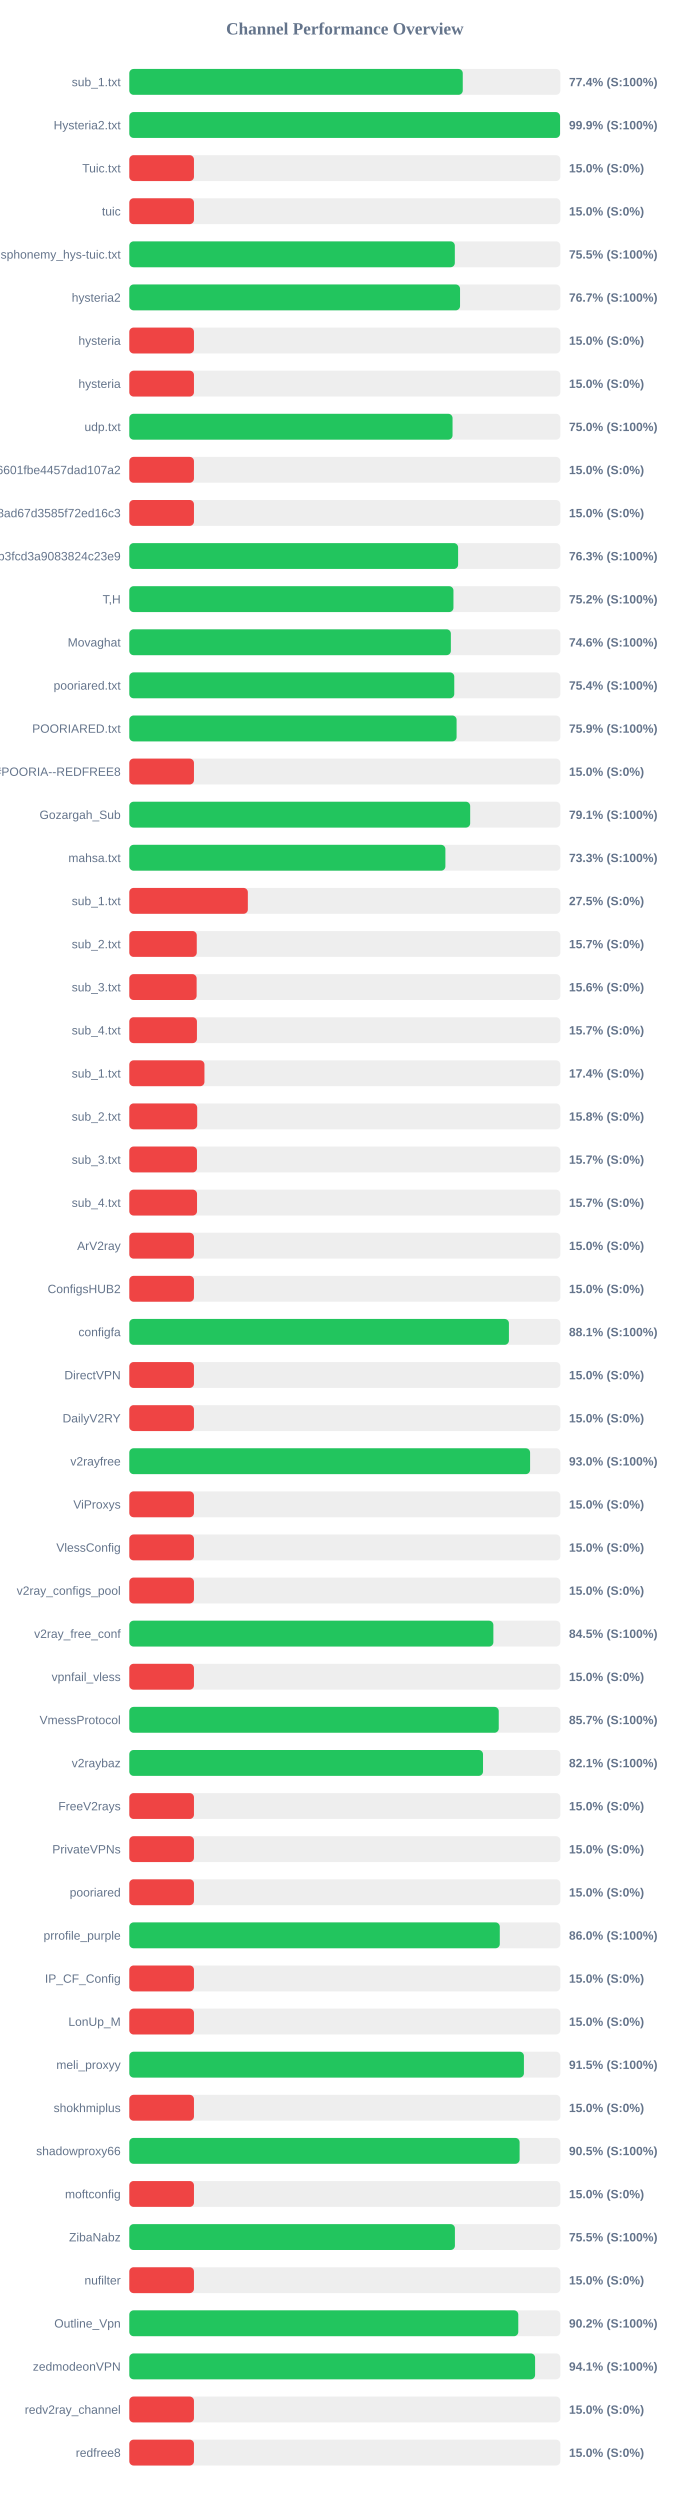
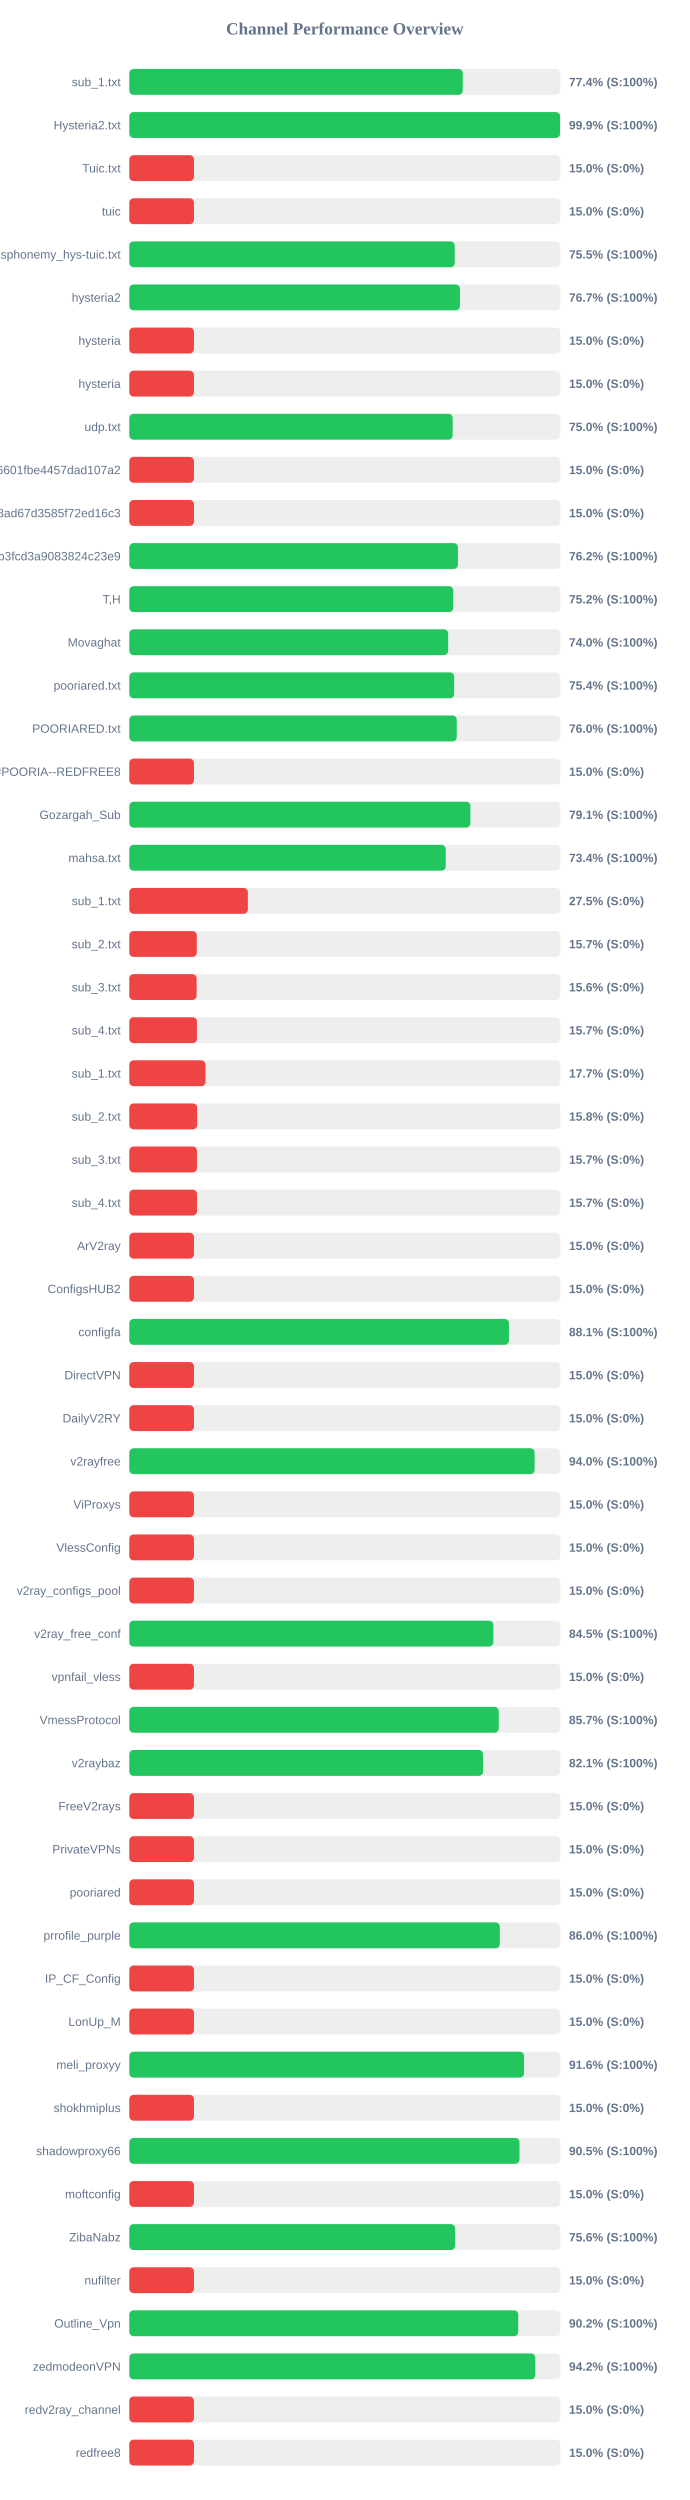
<svg xmlns="http://www.w3.org/2000/svg" width="800" height="2900" version="1.1">
  <style>
        .row { font: 14px Arial; fill: #64748b; }
        .score { font: bold 14px Arial; fill: #64748b; }
    </style>
  <text x="400" y="40" text-anchor="middle" font-size="20px" font-weight="bold" fill="#64748b">Channel Performance Overview</text>
  <rect x="150" y="80" width="500" height="30" fill="#eee" rx="5" />
  <rect x="150" y="80" width="386.8" height="30" fill="#22c55e" rx="5" />
  <text x="140" y="100" text-anchor="end" class="row">sub_1.txt</text>
  <text x="660" y="100" text-anchor="start" class="score">77.4% (S:100%)</text>
  <rect x="150" y="130" width="500" height="30" fill="#eee" rx="5" />
-   <rect x="150" y="130" width="499.65" height="30" fill="#22c55e" rx="5" />
+   <rect x="150" y="130" width="499.7" height="30" fill="#22c55e" rx="5" />
  <text x="140" y="150" text-anchor="end" class="row">Hysteria2.txt</text>
  <text x="660" y="150" text-anchor="start" class="score">99.9% (S:100%)</text>
  <rect x="150" y="180" width="500" height="30" fill="#eee" rx="5" />
  <rect x="150" y="180" width="75.0" height="30" fill="#ef4444" rx="5" />
  <text x="140" y="200" text-anchor="end" class="row">Tuic.txt</text>
  <text x="660" y="200" text-anchor="start" class="score">15.0% (S:0%)</text>
  <rect x="150" y="230" width="500" height="30" fill="#eee" rx="5" />
  <rect x="150" y="230" width="75.0" height="30" fill="#ef4444" rx="5" />
  <text x="140" y="250" text-anchor="end" class="row">tuic</text>
  <text x="660" y="250" text-anchor="start" class="score">15.0% (S:0%)</text>
  <rect x="150" y="280" width="500" height="30" fill="#eee" rx="5" />
-   <rect x="150" y="280" width="377.6" height="30" fill="#22c55e" rx="5" />
+   <rect x="150" y="280" width="377.5" height="30" fill="#22c55e" rx="5" />
  <text x="140" y="300" text-anchor="end" class="row">ndsphonemy_hys-tuic.txt</text>
  <text x="660" y="300" text-anchor="start" class="score">75.5% (S:100%)</text>
  <rect x="150" y="330" width="500" height="30" fill="#eee" rx="5" />
-   <rect x="150" y="330" width="383.65" height="30" fill="#22c55e" rx="5" />
+   <rect x="150" y="330" width="383.55" height="30" fill="#22c55e" rx="5" />
  <text x="140" y="350" text-anchor="end" class="row">hysteria2</text>
  <text x="660" y="350" text-anchor="start" class="score">76.7% (S:100%)</text>
  <rect x="150" y="380" width="500" height="30" fill="#eee" rx="5" />
  <rect x="150" y="380" width="75.0" height="30" fill="#ef4444" rx="5" />
  <text x="140" y="400" text-anchor="end" class="row">hysteria</text>
  <text x="660" y="400" text-anchor="start" class="score">15.0% (S:0%)</text>
  <rect x="150" y="430" width="500" height="30" fill="#eee" rx="5" />
  <rect x="150" y="430" width="75.0" height="30" fill="#ef4444" rx="5" />
  <text x="140" y="450" text-anchor="end" class="row">hysteria</text>
  <text x="660" y="450" text-anchor="start" class="score">15.0% (S:0%)</text>
  <rect x="150" y="480" width="500" height="30" fill="#eee" rx="5" />
-   <rect x="150" y="480" width="374.95" height="30" fill="#22c55e" rx="5" />
+   <rect x="150" y="480" width="375.1" height="30" fill="#22c55e" rx="5" />
  <text x="140" y="500" text-anchor="end" class="row">udp.txt</text>
  <text x="660" y="500" text-anchor="start" class="score">75.0% (S:100%)</text>
  <rect x="150" y="530" width="500" height="30" fill="#eee" rx="5" />
  <rect x="150" y="530" width="75.0" height="30" fill="#ef4444" rx="5" />
  <text x="140" y="550" text-anchor="end" class="row">6ca22ad3b96aa6601fbe4457dad107a2</text>
  <text x="660" y="550" text-anchor="start" class="score">15.0% (S:0%)</text>
  <rect x="150" y="580" width="500" height="30" fill="#eee" rx="5" />
  <rect x="150" y="580" width="75.0" height="30" fill="#ef4444" rx="5" />
  <text x="140" y="600" text-anchor="end" class="row">d2ddf60933dd08ad67d3585f72ed16c3</text>
  <text x="660" y="600" text-anchor="start" class="score">15.0% (S:0%)</text>
  <rect x="150" y="630" width="500" height="30" fill="#eee" rx="5" />
-   <rect x="150" y="630" width="381.4" height="30" fill="#22c55e" rx="5" />
+   <rect x="150" y="630" width="381.2" height="30" fill="#22c55e" rx="5" />
  <text x="140" y="650" text-anchor="end" class="row">subscribe?token=8bc38a0c131e9b3fcd3a9083824c23e9</text>
-   <text x="660" y="650" text-anchor="start" class="score">76.3% (S:100%)</text>
+   <text x="660" y="650" text-anchor="start" class="score">76.2% (S:100%)</text>
  <rect x="150" y="680" width="500" height="30" fill="#eee" rx="5" />
-   <rect x="150" y="680" width="376.0" height="30" fill="#22c55e" rx="5" />
+   <rect x="150" y="680" width="375.8" height="30" fill="#22c55e" rx="5" />
  <text x="140" y="700" text-anchor="end" class="row">T,H</text>
  <text x="660" y="700" text-anchor="start" class="score">75.2% (S:100%)</text>
  <rect x="150" y="730" width="500" height="30" fill="#eee" rx="5" />
-   <rect x="150" y="730" width="373.0" height="30" fill="#22c55e" rx="5" />
+   <rect x="150" y="730" width="369.85" height="30" fill="#22c55e" rx="5" />
  <text x="140" y="750" text-anchor="end" class="row">Movaghat</text>
-   <text x="660" y="750" text-anchor="start" class="score">74.6% (S:100%)</text>
+   <text x="660" y="750" text-anchor="start" class="score">74.0% (S:100%)</text>
  <rect x="150" y="780" width="500" height="30" fill="#eee" rx="5" />
-   <rect x="150" y="780" width="376.95" height="30" fill="#22c55e" rx="5" />
+   <rect x="150" y="780" width="376.85" height="30" fill="#22c55e" rx="5" />
  <text x="140" y="800" text-anchor="end" class="row">pooriared.txt</text>
  <text x="660" y="800" text-anchor="start" class="score">75.4% (S:100%)</text>
  <rect x="150" y="830" width="500" height="30" fill="#eee" rx="5" />
-   <rect x="150" y="830" width="379.65" height="30" fill="#22c55e" rx="5" />
+   <rect x="150" y="830" width="379.85" height="30" fill="#22c55e" rx="5" />
  <text x="140" y="850" text-anchor="end" class="row">POORIARED.txt</text>
-   <text x="660" y="850" text-anchor="start" class="score">75.9% (S:100%)</text>
+   <text x="660" y="850" text-anchor="start" class="score">76.0% (S:100%)</text>
  <rect x="150" y="880" width="500" height="30" fill="#eee" rx="5" />
  <rect x="150" y="880" width="75.0" height="30" fill="#ef4444" rx="5" />
  <text x="140" y="900" text-anchor="end" class="row">POORIA--REDFREE8.txt#POORIA--REDFREE8</text>
  <text x="660" y="900" text-anchor="start" class="score">15.0% (S:0%)</text>
  <rect x="150" y="930" width="500" height="30" fill="#eee" rx="5" />
-   <rect x="150" y="930" width="395.4" height="30" fill="#22c55e" rx="5" />
+   <rect x="150" y="930" width="395.6" height="30" fill="#22c55e" rx="5" />
  <text x="140" y="950" text-anchor="end" class="row">Gozargah_Sub</text>
  <text x="660" y="950" text-anchor="start" class="score">79.1% (S:100%)</text>
  <rect x="150" y="980" width="500" height="30" fill="#eee" rx="5" />
-   <rect x="150" y="980" width="366.65" height="30" fill="#22c55e" rx="5" />
+   <rect x="150" y="980" width="367.05" height="30" fill="#22c55e" rx="5" />
  <text x="140" y="1000" text-anchor="end" class="row">mahsa.txt</text>
-   <text x="660" y="1000" text-anchor="start" class="score">73.3% (S:100%)</text>
+   <text x="660" y="1000" text-anchor="start" class="score">73.4% (S:100%)</text>
  <rect x="150" y="1030" width="500" height="30" fill="#eee" rx="5" />
  <rect x="150" y="1030" width="137.5" height="30" fill="#ef4444" rx="5" />
  <text x="140" y="1050" text-anchor="end" class="row">sub_1.txt</text>
  <text x="660" y="1050" text-anchor="start" class="score">27.5% (S:0%)</text>
  <rect x="150" y="1080" width="500" height="30" fill="#eee" rx="5" />
  <rect x="150" y="1080" width="78.25" height="30" fill="#ef4444" rx="5" />
  <text x="140" y="1100" text-anchor="end" class="row">sub_2.txt</text>
  <text x="660" y="1100" text-anchor="start" class="score">15.7% (S:0%)</text>
  <rect x="150" y="1130" width="500" height="30" fill="#eee" rx="5" />
  <rect x="150" y="1130" width="78.1" height="30" fill="#ef4444" rx="5" />
  <text x="140" y="1150" text-anchor="end" class="row">sub_3.txt</text>
  <text x="660" y="1150" text-anchor="start" class="score">15.6% (S:0%)</text>
  <rect x="150" y="1180" width="500" height="30" fill="#eee" rx="5" />
  <rect x="150" y="1180" width="78.45" height="30" fill="#ef4444" rx="5" />
  <text x="140" y="1200" text-anchor="end" class="row">sub_4.txt</text>
  <text x="660" y="1200" text-anchor="start" class="score">15.7% (S:0%)</text>
  <rect x="150" y="1230" width="500" height="30" fill="#eee" rx="5" />
-   <rect x="150" y="1230" width="87.15" height="30" fill="#ef4444" rx="5" />
+   <rect x="150" y="1230" width="88.4" height="30" fill="#ef4444" rx="5" />
  <text x="140" y="1250" text-anchor="end" class="row">sub_1.txt</text>
-   <text x="660" y="1250" text-anchor="start" class="score">17.4% (S:0%)</text>
+   <text x="660" y="1250" text-anchor="start" class="score">17.7% (S:0%)</text>
  <rect x="150" y="1280" width="500" height="30" fill="#eee" rx="5" />
  <rect x="150" y="1280" width="78.75" height="30" fill="#ef4444" rx="5" />
  <text x="140" y="1300" text-anchor="end" class="row">sub_2.txt</text>
  <text x="660" y="1300" text-anchor="start" class="score">15.8% (S:0%)</text>
  <rect x="150" y="1330" width="500" height="30" fill="#eee" rx="5" />
  <rect x="150" y="1330" width="78.5" height="30" fill="#ef4444" rx="5" />
  <text x="140" y="1350" text-anchor="end" class="row">sub_3.txt</text>
  <text x="660" y="1350" text-anchor="start" class="score">15.7% (S:0%)</text>
  <rect x="150" y="1380" width="500" height="30" fill="#eee" rx="5" />
  <rect x="150" y="1380" width="78.55" height="30" fill="#ef4444" rx="5" />
  <text x="140" y="1400" text-anchor="end" class="row">sub_4.txt</text>
  <text x="660" y="1400" text-anchor="start" class="score">15.7% (S:0%)</text>
  <rect x="150" y="1430" width="500" height="30" fill="#eee" rx="5" />
  <rect x="150" y="1430" width="75.0" height="30" fill="#ef4444" rx="5" />
  <text x="140" y="1450" text-anchor="end" class="row">ArV2ray</text>
  <text x="660" y="1450" text-anchor="start" class="score">15.0% (S:0%)</text>
  <rect x="150" y="1480" width="500" height="30" fill="#eee" rx="5" />
  <rect x="150" y="1480" width="75.0" height="30" fill="#ef4444" rx="5" />
  <text x="140" y="1500" text-anchor="end" class="row">ConfigsHUB2</text>
  <text x="660" y="1500" text-anchor="start" class="score">15.0% (S:0%)</text>
  <rect x="150" y="1530" width="500" height="30" fill="#eee" rx="5" />
  <rect x="150" y="1530" width="440.35" height="30" fill="#22c55e" rx="5" />
  <text x="140" y="1550" text-anchor="end" class="row">configfa</text>
  <text x="660" y="1550" text-anchor="start" class="score">88.1% (S:100%)</text>
  <rect x="150" y="1580" width="500" height="30" fill="#eee" rx="5" />
  <rect x="150" y="1580" width="75.0" height="30" fill="#ef4444" rx="5" />
  <text x="140" y="1600" text-anchor="end" class="row">DirectVPN</text>
  <text x="660" y="1600" text-anchor="start" class="score">15.0% (S:0%)</text>
  <rect x="150" y="1630" width="500" height="30" fill="#eee" rx="5" />
  <rect x="150" y="1630" width="75.0" height="30" fill="#ef4444" rx="5" />
  <text x="140" y="1650" text-anchor="end" class="row">DailyV2RY</text>
  <text x="660" y="1650" text-anchor="start" class="score">15.0% (S:0%)</text>
  <rect x="150" y="1680" width="500" height="30" fill="#eee" rx="5" />
-   <rect x="150" y="1680" width="464.9" height="30" fill="#22c55e" rx="5" />
+   <rect x="150" y="1680" width="470.15" height="30" fill="#22c55e" rx="5" />
  <text x="140" y="1700" text-anchor="end" class="row">v2rayfree</text>
-   <text x="660" y="1700" text-anchor="start" class="score">93.0% (S:100%)</text>
+   <text x="660" y="1700" text-anchor="start" class="score">94.0% (S:100%)</text>
  <rect x="150" y="1730" width="500" height="30" fill="#eee" rx="5" />
  <rect x="150" y="1730" width="75.0" height="30" fill="#ef4444" rx="5" />
  <text x="140" y="1750" text-anchor="end" class="row">ViProxys</text>
  <text x="660" y="1750" text-anchor="start" class="score">15.0% (S:0%)</text>
  <rect x="150" y="1780" width="500" height="30" fill="#eee" rx="5" />
  <rect x="150" y="1780" width="75.0" height="30" fill="#ef4444" rx="5" />
  <text x="140" y="1800" text-anchor="end" class="row">VlessConfig</text>
  <text x="660" y="1800" text-anchor="start" class="score">15.0% (S:0%)</text>
  <rect x="150" y="1830" width="500" height="30" fill="#eee" rx="5" />
  <rect x="150" y="1830" width="75.0" height="30" fill="#ef4444" rx="5" />
  <text x="140" y="1850" text-anchor="end" class="row">v2ray_configs_pool</text>
  <text x="660" y="1850" text-anchor="start" class="score">15.0% (S:0%)</text>
  <rect x="150" y="1880" width="500" height="30" fill="#eee" rx="5" />
  <rect x="150" y="1880" width="422.3" height="30" fill="#22c55e" rx="5" />
  <text x="140" y="1900" text-anchor="end" class="row">v2ray_free_conf</text>
  <text x="660" y="1900" text-anchor="start" class="score">84.5% (S:100%)</text>
  <rect x="150" y="1930" width="500" height="30" fill="#eee" rx="5" />
  <rect x="150" y="1930" width="75.0" height="30" fill="#ef4444" rx="5" />
  <text x="140" y="1950" text-anchor="end" class="row">vpnfail_vless</text>
  <text x="660" y="1950" text-anchor="start" class="score">15.0% (S:0%)</text>
  <rect x="150" y="1980" width="500" height="30" fill="#eee" rx="5" />
  <rect x="150" y="1980" width="428.55" height="30" fill="#22c55e" rx="5" />
  <text x="140" y="2000" text-anchor="end" class="row">VmessProtocol</text>
  <text x="660" y="2000" text-anchor="start" class="score">85.7% (S:100%)</text>
  <rect x="150" y="2030" width="500" height="30" fill="#eee" rx="5" />
  <rect x="150" y="2030" width="410.3" height="30" fill="#22c55e" rx="5" />
  <text x="140" y="2050" text-anchor="end" class="row">v2raybaz</text>
  <text x="660" y="2050" text-anchor="start" class="score">82.1% (S:100%)</text>
  <rect x="150" y="2080" width="500" height="30" fill="#eee" rx="5" />
  <rect x="150" y="2080" width="75.0" height="30" fill="#ef4444" rx="5" />
  <text x="140" y="2100" text-anchor="end" class="row">FreeV2rays</text>
  <text x="660" y="2100" text-anchor="start" class="score">15.0% (S:0%)</text>
  <rect x="150" y="2130" width="500" height="30" fill="#eee" rx="5" />
  <rect x="150" y="2130" width="75.0" height="30" fill="#ef4444" rx="5" />
  <text x="140" y="2150" text-anchor="end" class="row">PrivateVPNs</text>
  <text x="660" y="2150" text-anchor="start" class="score">15.0% (S:0%)</text>
  <rect x="150" y="2180" width="500" height="30" fill="#eee" rx="5" />
  <rect x="150" y="2180" width="75.0" height="30" fill="#ef4444" rx="5" />
  <text x="140" y="2200" text-anchor="end" class="row">pooriared</text>
  <text x="660" y="2200" text-anchor="start" class="score">15.0% (S:0%)</text>
  <rect x="150" y="2230" width="500" height="30" fill="#eee" rx="5" />
-   <rect x="150" y="2230" width="429.75" height="30" fill="#22c55e" rx="5" />
+   <rect x="150" y="2230" width="429.8" height="30" fill="#22c55e" rx="5" />
  <text x="140" y="2250" text-anchor="end" class="row">prrofile_purple</text>
  <text x="660" y="2250" text-anchor="start" class="score">86.0% (S:100%)</text>
  <rect x="150" y="2280" width="500" height="30" fill="#eee" rx="5" />
  <rect x="150" y="2280" width="75.0" height="30" fill="#ef4444" rx="5" />
  <text x="140" y="2300" text-anchor="end" class="row">IP_CF_Config</text>
  <text x="660" y="2300" text-anchor="start" class="score">15.0% (S:0%)</text>
  <rect x="150" y="2330" width="500" height="30" fill="#eee" rx="5" />
  <rect x="150" y="2330" width="75.0" height="30" fill="#ef4444" rx="5" />
  <text x="140" y="2350" text-anchor="end" class="row">LonUp_M</text>
  <text x="660" y="2350" text-anchor="start" class="score">15.0% (S:0%)</text>
  <rect x="150" y="2380" width="500" height="30" fill="#eee" rx="5" />
-   <rect x="150" y="2380" width="457.75" height="30" fill="#22c55e" rx="5" />
+   <rect x="150" y="2380" width="457.85" height="30" fill="#22c55e" rx="5" />
  <text x="140" y="2400" text-anchor="end" class="row">meli_proxyy</text>
-   <text x="660" y="2400" text-anchor="start" class="score">91.5% (S:100%)</text>
+   <text x="660" y="2400" text-anchor="start" class="score">91.6% (S:100%)</text>
  <rect x="150" y="2430" width="500" height="30" fill="#eee" rx="5" />
  <rect x="150" y="2430" width="75.0" height="30" fill="#ef4444" rx="5" />
  <text x="140" y="2450" text-anchor="end" class="row">shokhmiplus</text>
  <text x="660" y="2450" text-anchor="start" class="score">15.0% (S:0%)</text>
  <rect x="150" y="2480" width="500" height="30" fill="#eee" rx="5" />
-   <rect x="150" y="2480" width="452.75" height="30" fill="#22c55e" rx="5" />
+   <rect x="150" y="2480" width="452.6" height="30" fill="#22c55e" rx="5" />
  <text x="140" y="2500" text-anchor="end" class="row">shadowproxy66</text>
  <text x="660" y="2500" text-anchor="start" class="score">90.5% (S:100%)</text>
  <rect x="150" y="2530" width="500" height="30" fill="#eee" rx="5" />
  <rect x="150" y="2530" width="75.0" height="30" fill="#ef4444" rx="5" />
  <text x="140" y="2550" text-anchor="end" class="row">moftconfig</text>
  <text x="660" y="2550" text-anchor="start" class="score">15.0% (S:0%)</text>
  <rect x="150" y="2580" width="500" height="30" fill="#eee" rx="5" />
-   <rect x="150" y="2580" width="377.7" height="30" fill="#22c55e" rx="5" />
+   <rect x="150" y="2580" width="377.95" height="30" fill="#22c55e" rx="5" />
  <text x="140" y="2600" text-anchor="end" class="row">ZibaNabz</text>
-   <text x="660" y="2600" text-anchor="start" class="score">75.5% (S:100%)</text>
+   <text x="660" y="2600" text-anchor="start" class="score">75.6% (S:100%)</text>
  <rect x="150" y="2630" width="500" height="30" fill="#eee" rx="5" />
  <rect x="150" y="2630" width="75.0" height="30" fill="#ef4444" rx="5" />
  <text x="140" y="2650" text-anchor="end" class="row">nufilter</text>
  <text x="660" y="2650" text-anchor="start" class="score">15.0% (S:0%)</text>
  <rect x="150" y="2680" width="500" height="30" fill="#eee" rx="5" />
-   <rect x="150" y="2680" width="451.2" height="30" fill="#22c55e" rx="5" />
+   <rect x="150" y="2680" width="451.15" height="30" fill="#22c55e" rx="5" />
  <text x="140" y="2700" text-anchor="end" class="row">Outline_Vpn</text>
  <text x="660" y="2700" text-anchor="start" class="score">90.2% (S:100%)</text>
  <rect x="150" y="2730" width="500" height="30" fill="#eee" rx="5" />
-   <rect x="150" y="2730" width="470.7" height="30" fill="#22c55e" rx="5" />
+   <rect x="150" y="2730" width="470.95" height="30" fill="#22c55e" rx="5" />
  <text x="140" y="2750" text-anchor="end" class="row">zedmodeonVPN</text>
-   <text x="660" y="2750" text-anchor="start" class="score">94.1% (S:100%)</text>
+   <text x="660" y="2750" text-anchor="start" class="score">94.2% (S:100%)</text>
  <rect x="150" y="2780" width="500" height="30" fill="#eee" rx="5" />
  <rect x="150" y="2780" width="75.0" height="30" fill="#ef4444" rx="5" />
  <text x="140" y="2800" text-anchor="end" class="row">redv2ray_channel</text>
  <text x="660" y="2800" text-anchor="start" class="score">15.0% (S:0%)</text>
  <rect x="150" y="2830" width="500" height="30" fill="#eee" rx="5" />
  <rect x="150" y="2830" width="75.0" height="30" fill="#ef4444" rx="5" />
  <text x="140" y="2850" text-anchor="end" class="row">redfree8</text>
  <text x="660" y="2850" text-anchor="start" class="score">15.0% (S:0%)</text>
</svg>
